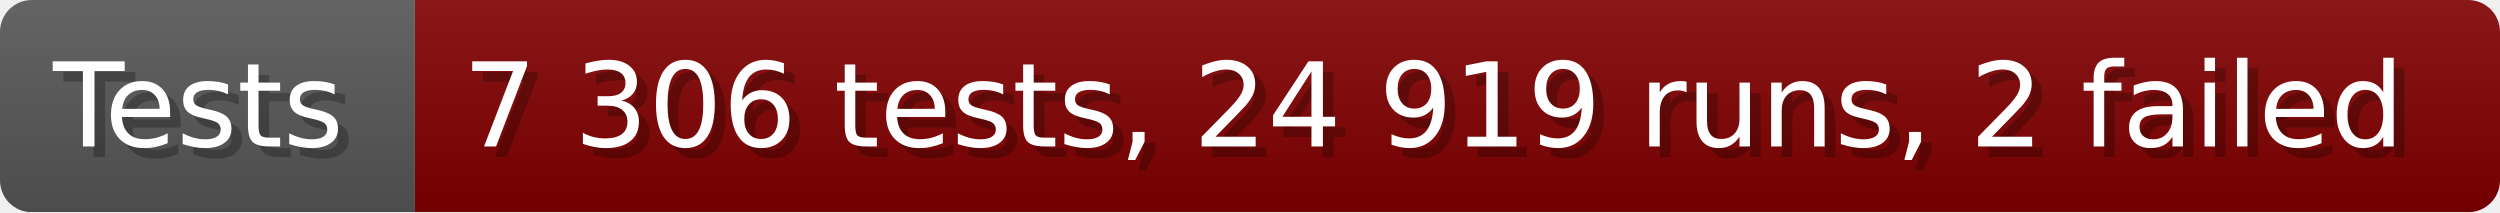
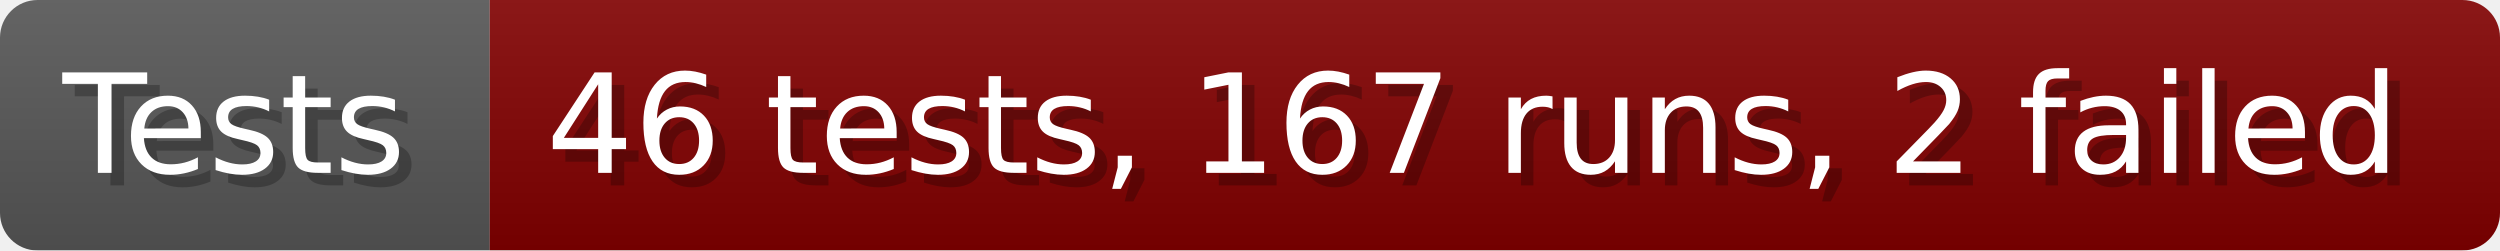
- <svg xmlns="http://www.w3.org/2000/svg" width="235.6" height="20" viewBox="0 0 2356 200" role="img" aria-label="Tests: 7 306 tests, 24 919 runs, 2 failed">
+ <svg xmlns="http://www.w3.org/2000/svg" width="199.6" height="20" viewBox="0 0 1996 200" role="img" aria-label="Tests: 46 tests, 167 runs, 2 failed">
  <linearGradient id="a" x2="0" y2="100%">
    <stop offset="0" stop-opacity=".1" stop-color="#EEE" />
    <stop offset="1" stop-opacity=".1" />
  </linearGradient>
  <mask id="m">
-     <rect width="2356" height="200" rx="30" fill="#FFF" />
+     <rect width="1996" height="200" rx="30" fill="#FFF" />
  </mask>
  <g mask="url(#m)">
    <rect width="391" height="200" fill="#555" />
-     <rect width="1965" height="200" fill="#800000" x="391" />
-     <rect width="2356" height="200" fill="url(#a)" />
+     <rect width="1605" height="200" fill="#800000" x="391" />
+     <rect width="1996" height="200" fill="url(#a)" />
  </g>
  <g aria-hidden="true" fill="#fff" text-anchor="start" font-family="Verdana,DejaVu Sans,sans-serif" font-size="110">
    <text x="60" y="148" textLength="291" fill="#000" opacity="0.25">Tests</text>
    <text x="50" y="138" textLength="291">Tests</text>
-     <text x="446" y="148" textLength="1865" fill="#000" opacity="0.25">7 306 tests, 24 919 runs, 2 failed</text>
-     <text x="436" y="138" textLength="1865">7 306 tests, 24 919 runs, 2 failed</text>
+     <text x="446" y="148" textLength="1505" fill="#000" opacity="0.25">46 tests, 167 runs, 2 failed</text>
+     <text x="436" y="138" textLength="1505">46 tests, 167 runs, 2 failed</text>
  </g>
</svg>
